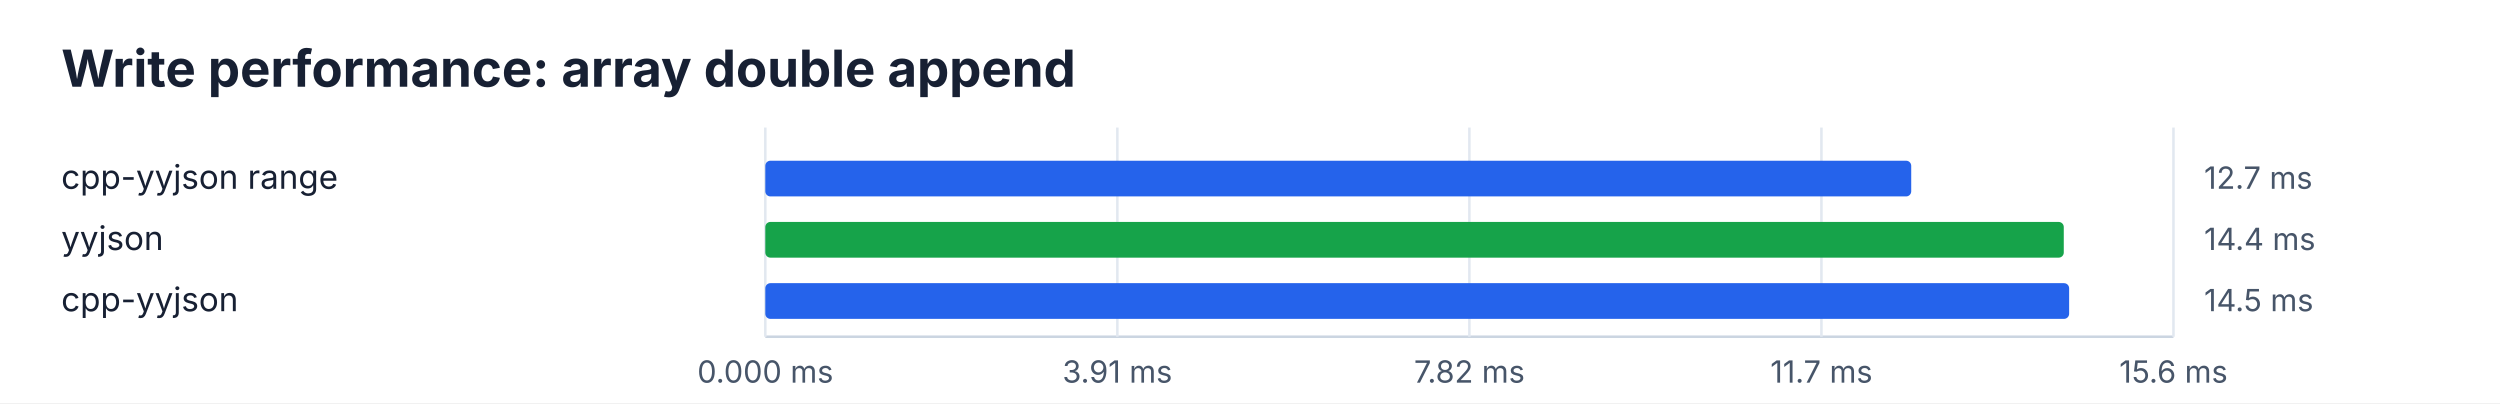
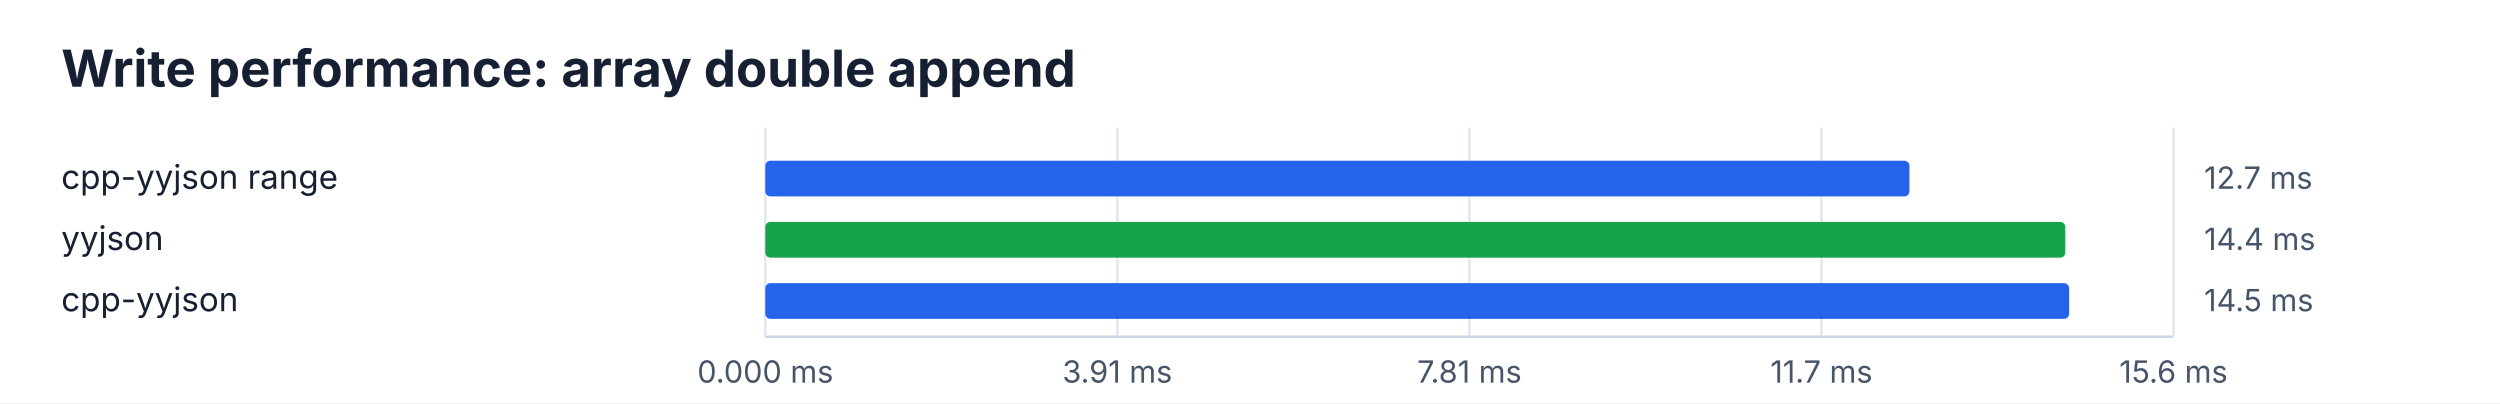
<svg xmlns="http://www.w3.org/2000/svg" width="980" height="158" viewBox="0 0 980 158">
  <rect width="100%" height="100%" fill="#ffffff" />
  <style>text{font-family:ui-sans-serif,system-ui,-apple-system,BlinkMacSystemFont,"Segoe UI",sans-serif;fill:#172033}.title{font-size:20px;font-weight:700}.heading{font-size:13px;font-weight:600;fill:#334155}.label{font-size:13px}.value{font-size:12px;fill:#475569}.axis{stroke:#cbd5e1;stroke-width:1}.grid{stroke:#e2e8f0;stroke-width:1}</style>
  <text x="24" y="34" class="title">Write performance: array double append</text>
  <line x1="300" y1="132" x2="852" y2="132" class="axis" />
  <line x1="300.0" y1="50" x2="300.0" y2="132" class="grid" />
  <text x="300.0" y="150" class="value" text-anchor="middle">0.000 ms</text>
  <line x1="438.0" y1="50" x2="438.0" y2="132" class="grid" />
  <text x="438.0" y="150" class="value" text-anchor="middle">3.91 ms</text>
  <line x1="576.0" y1="50" x2="576.0" y2="132" class="grid" />
-   <text x="576.0" y="150" class="value" text-anchor="middle">7.82 ms</text>
+   <text x="576.0" y="150" class="value" text-anchor="middle">7.81 ms</text>
  <line x1="714.0" y1="50" x2="714.0" y2="132" class="grid" />
  <text x="714.0" y="150" class="value" text-anchor="middle">11.7 ms</text>
  <line x1="852.0" y1="50" x2="852.0" y2="132" class="grid" />
  <text x="852.0" y="150" class="value" text-anchor="middle">15.6 ms</text>
  <text x="24" y="74" class="label">cpp-yyjson range</text>
-   <rect x="300" y="63" width="449.2" height="14" rx="2" fill="#2563eb" />
+   <rect x="300" y="63" width="448.5" height="14" rx="2" fill="#2563eb" />
  <text x="864" y="74" class="value">12.7 ms</text>
  <text x="24" y="98" class="label">yyjson</text>
-   <rect x="300" y="87" width="509.0" height="14" rx="2" fill="#16a34a" />
+   <rect x="300" y="87" width="509.6" height="14" rx="2" fill="#16a34a" />
  <text x="864" y="98" class="value">14.4 ms</text>
  <text x="24" y="122" class="label">cpp-yyjson</text>
  <rect x="300" y="111" width="511.1" height="14" rx="2" fill="#2563eb" />
  <text x="864" y="122" class="value">14.5 ms</text>
</svg>
